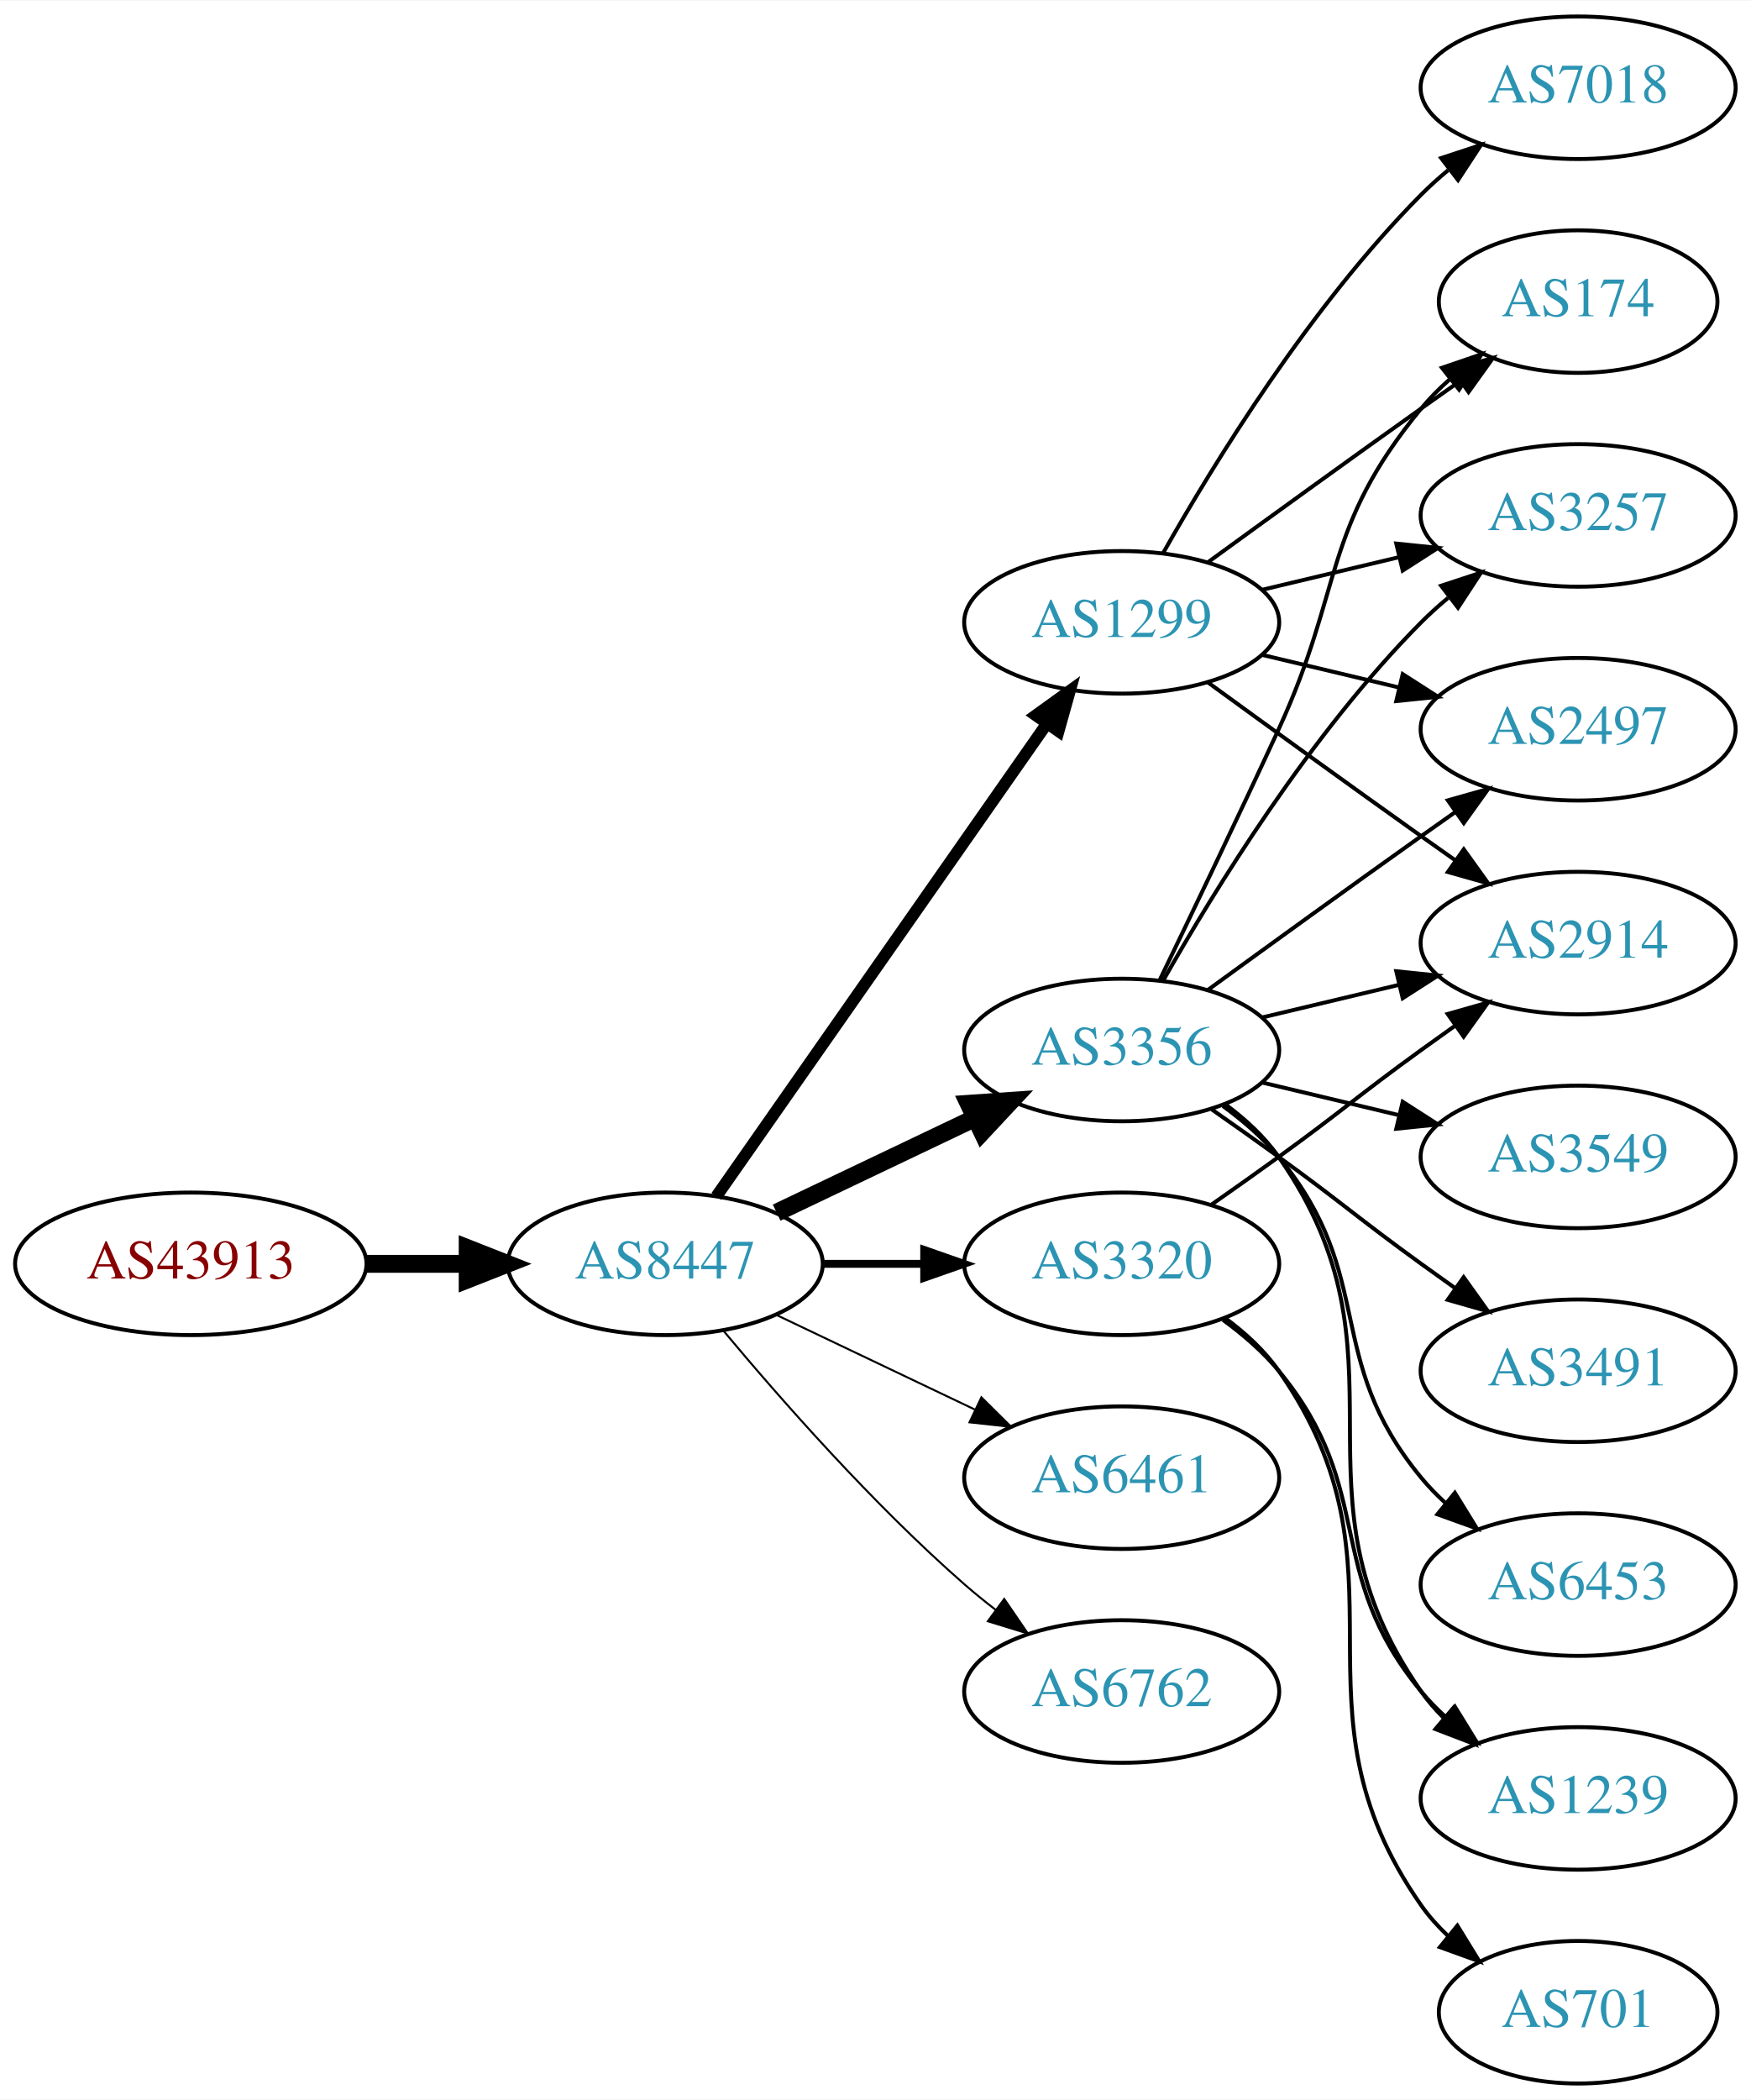
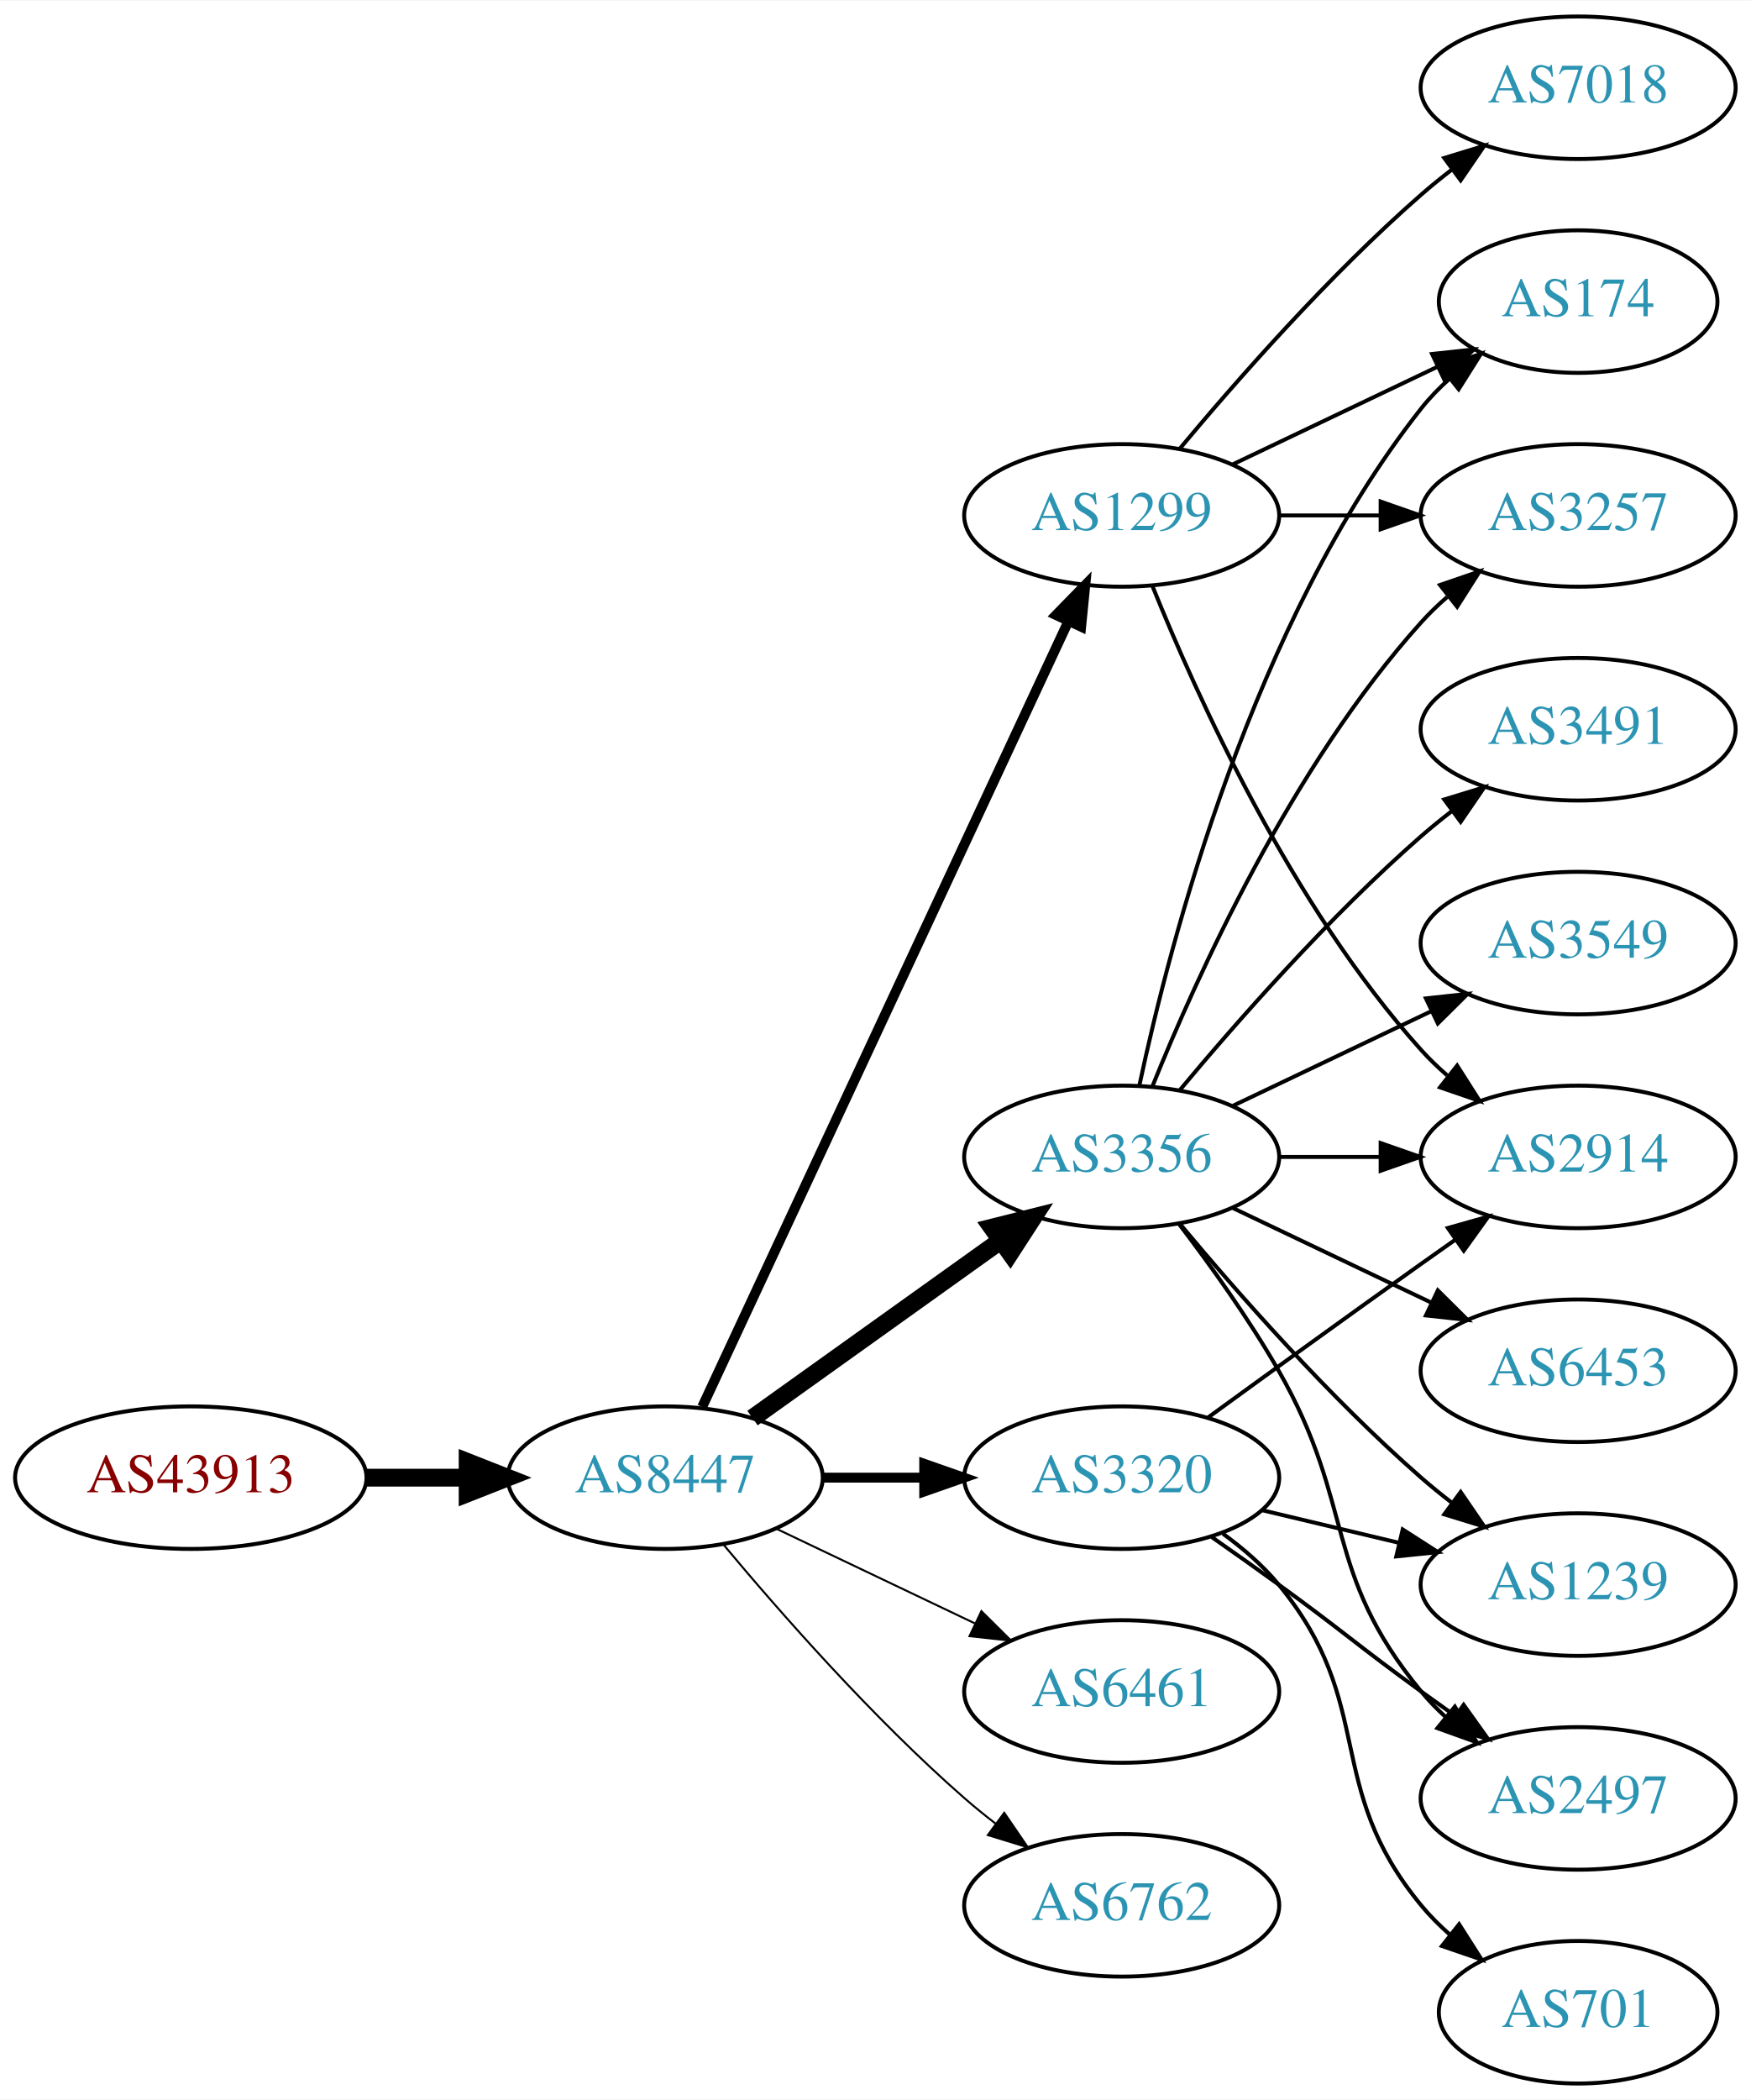
<svg xmlns="http://www.w3.org/2000/svg" xmlns:xlink="http://www.w3.org/1999/xlink" width="442pt" height="530pt" viewBox="0.00 0.00 442.27 530.00">
  <g id="graph0" class="graph" transform="scale(1 1) rotate(0) translate(4 526)">
    <polygon fill="white" stroke="none" points="-4,4 -4,-526 438.271,-526 438.271,4 -4,4" />
    <g id="node1" class="node">
      <g id="a_node1">
        <a xlink:href="/asn/43913" xlink:title="AS43913 ~ AT-AGES-AS [AT]">
-           <ellipse fill="#ffffff" stroke="black" cx="44.196" cy="-207" rx="44.393" ry="18" />
-           <text text-anchor="middle" x="44.196" y="-203.3" font-family="Times,serif" font-size="14.00" fill="#880000">AS43913</text>
+           <ellipse fill="#ffffff" stroke="black" cx="44.196" cy="-153" rx="44.393" ry="18" />
+           <text text-anchor="middle" x="44.196" y="-149.3" font-family="Times,serif" font-size="14.00" fill="#880000">AS43913</text>
        </a>
      </g>
    </g>
    <g id="node2" class="node">
      <g id="a_node2">
        <a xlink:href="/asn/8447" xlink:title="AS8447 ~ A1 Telekom Austria AG [AT]">
-           <ellipse fill="#ffffff" stroke="black" cx="164.039" cy="-207" rx="39.794" ry="18" />
-           <text text-anchor="middle" x="164.039" y="-203.3" font-family="Times,serif" font-size="14.00" fill="#2c94b3">AS8447</text>
+           <ellipse fill="#ffffff" stroke="black" cx="164.039" cy="-153" rx="39.794" ry="18" />
+           <text text-anchor="middle" x="164.039" y="-149.3" font-family="Times,serif" font-size="14.00" fill="#2c94b3">AS8447</text>
        </a>
      </g>
    </g>
    <g id="edge1" class="edge">
-       <path fill="none" stroke="black" stroke-width="4.5" d="M88.407,-207C96.72,-207 105.482,-207 113.965,-207" />
-       <polygon fill="black" stroke="black" stroke-width="4.5" points="114.123,-210.938 124.123,-207 114.123,-203.063 114.123,-210.938" />
+       <path fill="none" stroke="black" stroke-width="4.5" d="M88.407,-153C96.72,-153 105.482,-153 113.965,-153" />
+       <polygon fill="black" stroke="black" stroke-width="4.5" points="114.123,-156.938 124.123,-153 114.123,-149.063 114.123,-156.938" />
    </g>
    <g id="node3" class="node">
      <g id="a_node3">
        <a xlink:href="/asn/3356" xlink:title="AS3356 ~ Level 3 Parent, LLC [US]">
-           <ellipse fill="#ffffff" stroke="black" cx="279.332" cy="-261" rx="39.794" ry="18" />
-           <text text-anchor="middle" x="279.332" y="-257.3" font-family="Times,serif" font-size="14.00" fill="#2c94b3">AS3356</text>
+           <ellipse fill="#ffffff" stroke="black" cx="279.332" cy="-234" rx="39.794" ry="18" />
+           <text text-anchor="middle" x="279.332" y="-230.3" font-family="Times,serif" font-size="14.00" fill="#2c94b3">AS3356</text>
        </a>
      </g>
    </g>
    <g id="edge2" class="edge">
-       <path fill="none" stroke="black" stroke-width="4.5" d="M192.175,-219.934C207.169,-227.081 225.99,-236.052 242.213,-243.785" />
-       <polygon fill="black" stroke="black" stroke-width="4.5" points="240.695,-247.423 251.417,-248.171 244.084,-240.314 240.695,-247.423" />
+       <path fill="none" stroke="black" stroke-width="4.5" d="M186.083,-168.046C203.697,-180.639 229.036,-198.755 248.701,-212.816" />
+       <polygon fill="black" stroke="black" stroke-width="4.5" points="246.591,-216.147 257.016,-218.76 251.171,-209.741 246.591,-216.147" />
    </g>
    <g id="node4" class="node">
      <g id="a_node4">
        <a xlink:href="/asn/1299" xlink:title="AS1299 ~ Telia Carrier [EU]">
-           <ellipse fill="#ffffff" stroke="black" cx="279.332" cy="-369" rx="39.794" ry="18" />
-           <text text-anchor="middle" x="279.332" y="-365.3" font-family="Times,serif" font-size="14.00" fill="#2c94b3">AS1299</text>
+           <ellipse fill="#ffffff" stroke="black" cx="279.332" cy="-396" rx="39.794" ry="18" />
+           <text text-anchor="middle" x="279.332" y="-392.3" font-family="Times,serif" font-size="14.00" fill="#2c94b3">AS1299</text>
        </a>
      </g>
    </g>
    <g id="edge3" class="edge">
-       <path fill="none" stroke="black" stroke-width="3" d="M176.949,-224.031C196.871,-252.517 237.06,-309.985 260.41,-343.374" />
-       <polygon fill="black" stroke="black" stroke-width="3" points="257.641,-345.521 266.24,-351.71 263.377,-341.509 257.641,-345.521" />
+       <path fill="none" stroke="black" stroke-width="2.5" d="M173.369,-170.868C193.059,-213.101 242.559,-319.272 265.849,-369.227" />
+       <polygon fill="black" stroke="black" stroke-width="2.5" points="262.744,-370.849 270.141,-378.433 269.088,-367.891 262.744,-370.849" />
    </g>
    <g id="node5" class="node">
      <g id="a_node5">
        <a xlink:href="/asn/6461" xlink:title="AS6461 ~ Zayo Bandwidth [US]">
-           <ellipse fill="#ffffff" stroke="black" cx="279.332" cy="-153" rx="39.794" ry="18" />
-           <text text-anchor="middle" x="279.332" y="-149.3" font-family="Times,serif" font-size="14.00" fill="#2c94b3">AS6461</text>
+           <ellipse fill="#ffffff" stroke="black" cx="279.332" cy="-99" rx="39.794" ry="18" />
+           <text text-anchor="middle" x="279.332" y="-95.3" font-family="Times,serif" font-size="14.00" fill="#2c94b3">AS6461</text>
        </a>
      </g>
    </g>
    <g id="edge4" class="edge">
-       <path fill="none" stroke="black" stroke-width="0.5" d="M192.175,-194.066C207.169,-186.919 225.99,-177.948 242.213,-170.215" />
-       <polygon fill="black" stroke="black" stroke-width="0.5" points="243.895,-173.291 251.417,-165.829 240.884,-166.972 243.895,-173.291" />
+       <path fill="none" stroke="black" stroke-width="0.5" d="M192.175,-140.066C207.169,-132.919 225.99,-123.948 242.213,-116.215" />
+       <polygon fill="black" stroke="black" stroke-width="0.5" points="243.895,-119.291 251.417,-111.829 240.884,-112.972 243.895,-119.291" />
    </g>
    <g id="node6" class="node">
      <g id="a_node6">
        <a xlink:href="/asn/3320" xlink:title="AS3320 ~ DTAG [DE]">
-           <ellipse fill="#ffffff" stroke="black" cx="279.332" cy="-207" rx="39.794" ry="18" />
-           <text text-anchor="middle" x="279.332" y="-203.3" font-family="Times,serif" font-size="14.00" fill="#2c94b3">AS3320</text>
+           <ellipse fill="#ffffff" stroke="black" cx="279.332" cy="-153" rx="39.794" ry="18" />
+           <text text-anchor="middle" x="279.332" y="-149.3" font-family="Times,serif" font-size="14.00" fill="#2c94b3">AS3320</text>
        </a>
      </g>
    </g>
    <g id="edge5" class="edge">
-       <path fill="none" stroke="black" stroke-width="2" d="M203.711,-207C211.914,-207 220.678,-207 229.21,-207" />
-       <polygon fill="black" stroke="black" stroke-width="2" points="229.449,-210.5 239.449,-207 229.449,-203.5 229.449,-210.5" />
+       <path fill="none" stroke="black" stroke-width="2.5" d="M203.711,-153C211.914,-153 220.678,-153 229.21,-153" />
+       <polygon fill="black" stroke="black" stroke-width="2.5" points="229.449,-156.5 239.449,-153 229.449,-149.5 229.449,-156.5" />
    </g>
    <g id="node7" class="node">
      <g id="a_node7">
        <a xlink:href="/asn/6762" xlink:title="AS6762 ~ TELECOM ITALIA SPARKLE S.p.A. [IT]">
-           <ellipse fill="#ffffff" stroke="black" cx="279.332" cy="-99" rx="39.794" ry="18" />
-           <text text-anchor="middle" x="279.332" y="-95.3" font-family="Times,serif" font-size="14.00" fill="#2c94b3">AS6762</text>
+           <ellipse fill="#ffffff" stroke="black" cx="279.332" cy="-45" rx="39.794" ry="18" />
+           <text text-anchor="middle" x="279.332" y="-41.3" font-family="Times,serif" font-size="14.00" fill="#2c94b3">AS6762</text>
        </a>
      </g>
    </g>
    <g id="edge6" class="edge">
-       <path fill="none" stroke="black" stroke-width="0.5" d="M178.669,-190.183C192.951,-173.071 216.498,-146.255 239.685,-126 242.151,-123.846 244.789,-121.706 247.487,-119.628" />
-       <polygon fill="black" stroke="black" stroke-width="0.5" points="249.66,-122.375 255.641,-113.63 245.512,-116.736 249.66,-122.375" />
+       <path fill="none" stroke="black" stroke-width="0.5" d="M178.669,-136.183C192.951,-119.071 216.498,-92.255 239.685,-72 242.151,-69.846 244.789,-67.706 247.487,-65.628" />
+       <polygon fill="black" stroke="black" stroke-width="0.5" points="249.66,-68.375 255.641,-59.63 245.512,-62.736 249.66,-68.375" />
    </g>
    <g id="node8" class="node">
      <g id="a_node8">
-         <a xlink:href="/asn/2914" xlink:title="AS2914 ~ NTT America, Inc. [US]">
-           <ellipse fill="#ffffff" stroke="black" cx="394.625" cy="-288" rx="39.794" ry="18" />
-           <text text-anchor="middle" x="394.625" y="-284.3" font-family="Times,serif" font-size="14.00" fill="#2c94b3">AS2914</text>
-         </a>
-       </g>
-     </g>
-     <g id="edge16" class="edge">
-       <path fill="none" stroke="black" d="M314.939,-269.248C325.81,-271.838 337.964,-274.735 349.407,-277.462" />
-       <polygon fill="black" stroke="black" points="348.69,-280.889 359.229,-279.803 350.313,-274.08 348.69,-280.889" />
+         <a xlink:href="/asn/3491" xlink:title="AS3491 ~ PCCW Global, Inc. [US]">
+           <ellipse fill="#ffffff" stroke="black" cx="394.625" cy="-342" rx="39.794" ry="18" />
+           <text text-anchor="middle" x="394.625" y="-338.3" font-family="Times,serif" font-size="14.00" fill="#2c94b3">AS3491</text>
+         </a>
+       </g>
+     </g>
+     <g id="edge7" class="edge">
+       <path fill="none" stroke="black" d="M293.962,-250.817C308.244,-267.929 331.791,-294.745 354.978,-315 357.444,-317.154 360.082,-319.294 362.78,-321.372" />
+       <polygon fill="black" stroke="black" points="360.805,-324.264 370.934,-327.37 364.953,-318.625 360.805,-324.264" />
    </g>
    <g id="node9" class="node">
      <g id="a_node9">
+         <a xlink:href="/asn/3549" xlink:title="AS3549 ~ Level 3 Parent, LLC [US]">
+           <ellipse fill="#ffffff" stroke="black" cx="394.625" cy="-288" rx="39.794" ry="18" />
+           <text text-anchor="middle" x="394.625" y="-284.3" font-family="Times,serif" font-size="14.00" fill="#2c94b3">AS3549</text>
+         </a>
+       </g>
+     </g>
+     <g id="edge8" class="edge">
+       <path fill="none" stroke="black" d="M307.468,-246.934C322.462,-254.081 341.283,-263.052 357.506,-270.785" />
+       <polygon fill="black" stroke="black" points="356.177,-274.028 366.71,-275.171 359.188,-267.709 356.177,-274.028" />
+     </g>
+     <g id="node10" class="node">
+       <g id="a_node10">
+         <a xlink:href="/asn/2914" xlink:title="AS2914 ~ NTT America, Inc. [US]">
+           <ellipse fill="#ffffff" stroke="black" cx="394.625" cy="-234" rx="39.794" ry="18" />
+           <text text-anchor="middle" x="394.625" y="-230.3" font-family="Times,serif" font-size="14.00" fill="#2c94b3">AS2914</text>
+         </a>
+       </g>
+     </g>
+     <g id="edge9" class="edge">
+       <path fill="none" stroke="black" d="M319.004,-234C327.207,-234 335.971,-234 344.503,-234" />
+       <polygon fill="black" stroke="black" points="344.742,-237.5 354.742,-234 344.742,-230.5 344.742,-237.5" />
+     </g>
+     <g id="node11" class="node">
+       <g id="a_node11">
+         <a xlink:href="/asn/1239" xlink:title="AS1239 ~ Sprint [US]">
+           <ellipse fill="#ffffff" stroke="black" cx="394.625" cy="-126" rx="39.794" ry="18" />
+           <text text-anchor="middle" x="394.625" y="-122.3" font-family="Times,serif" font-size="14.00" fill="#2c94b3">AS1239</text>
+         </a>
+       </g>
+     </g>
+     <g id="edge10" class="edge">
+       <path fill="none" stroke="black" d="M293.962,-217.183C308.244,-200.071 331.791,-173.255 354.978,-153 357.444,-150.846 360.082,-148.706 362.78,-146.628" />
+       <polygon fill="black" stroke="black" points="364.953,-149.375 370.934,-140.63 360.805,-143.736 364.953,-149.375" />
+     </g>
+     <g id="node12" class="node">
+       <g id="a_node12">
        <a xlink:href="/asn/174" xlink:title="AS174 ~ Cogent Communications [US]">
          <ellipse fill="#ffffff" stroke="black" cx="394.625" cy="-450" rx="35.194" ry="18" />
          <text text-anchor="middle" x="394.625" y="-446.3" font-family="Times,serif" font-size="14.00" fill="#2c94b3">AS174</text>
        </a>
      </g>
    </g>
-     <g id="edge17" class="edge">
-       <path fill="none" stroke="black" d="M288.913,-278.633C296.837,-294.998 308.873,-320.065 318.978,-342 335.462,-377.781 329.913,-392.606 354.978,-423 357.113,-425.589 359.556,-428.041 362.152,-430.334" />
-       <polygon fill="black" stroke="black" points="360.229,-433.275 370.251,-436.712 364.56,-427.775 360.229,-433.275" />
-     </g>
-     <g id="node10" class="node">
-       <g id="a_node10">
+     <g id="edge11" class="edge">
+       <path fill="none" stroke="black" d="M283.822,-252.16C291.453,-288.03 312.445,-369.155 354.978,-423 357.058,-425.633 359.463,-428.116 362.036,-430.428" />
+       <polygon fill="black" stroke="black" points="360.092,-433.354 370.099,-436.835 364.447,-427.873 360.092,-433.354" />
+     </g>
+     <g id="node13" class="node">
+       <g id="a_node13">
+         <a xlink:href="/asn/6453" xlink:title="AS6453 ~ TATA COMMUNICATIONS (AMERICA) INC [US]">
+           <ellipse fill="#ffffff" stroke="black" cx="394.625" cy="-180" rx="39.794" ry="18" />
+           <text text-anchor="middle" x="394.625" y="-176.3" font-family="Times,serif" font-size="14.00" fill="#2c94b3">AS6453</text>
+         </a>
+       </g>
+     </g>
+     <g id="edge12" class="edge">
+       <path fill="none" stroke="black" d="M307.468,-221.066C322.462,-213.919 341.283,-204.948 357.506,-197.215" />
+       <polygon fill="black" stroke="black" points="359.188,-200.291 366.71,-192.829 356.177,-193.972 359.188,-200.291" />
+     </g>
+     <g id="node14" class="node">
+       <g id="a_node14">
        <a xlink:href="/asn/3257" xlink:title="AS3257 ~ GTT [DE]">
          <ellipse fill="#ffffff" stroke="black" cx="394.625" cy="-396" rx="39.794" ry="18" />
          <text text-anchor="middle" x="394.625" y="-392.3" font-family="Times,serif" font-size="14.00" fill="#2c94b3">AS3257</text>
        </a>
      </g>
    </g>
-     <g id="edge14" class="edge">
-       <path fill="none" stroke="black" d="M289.791,-278.49C302.573,-301.096 327.005,-340.886 354.978,-369 357.089,-371.121 359.385,-373.188 361.77,-375.171" />
-       <polygon fill="black" stroke="black" points="360.023,-378.242 370.086,-381.556 364.286,-372.69 360.023,-378.242" />
-     </g>
-     <g id="node11" class="node">
-       <g id="a_node11">
-         <a xlink:href="/asn/2497" xlink:title="AS2497 ~ Internet Initiative Japan Inc. [JP]">
-           <ellipse fill="#ffffff" stroke="black" cx="394.625" cy="-342" rx="39.794" ry="18" />
-           <text text-anchor="middle" x="394.625" y="-338.3" font-family="Times,serif" font-size="14.00" fill="#2c94b3">AS2497</text>
-         </a>
-       </g>
-     </g>
-     <g id="edge12" class="edge">
-       <path fill="none" stroke="black" d="M301.18,-276.222C316.114,-287.091 336.727,-302.025 354.978,-315 357.799,-317.005 360.742,-319.085 363.69,-321.159" />
-       <polygon fill="black" stroke="black" points="361.717,-324.05 371.914,-326.926 365.736,-318.319 361.717,-324.05" />
-     </g>
-     <g id="node13" class="node">
-       <g id="a_node13">
-         <a xlink:href="/asn/3549" xlink:title="AS3549 ~ Level 3 Parent, LLC [US]">
-           <ellipse fill="#ffffff" stroke="black" cx="394.625" cy="-234" rx="39.794" ry="18" />
-           <text text-anchor="middle" x="394.625" y="-230.3" font-family="Times,serif" font-size="14.00" fill="#2c94b3">AS3549</text>
-         </a>
-       </g>
-     </g>
    <g id="edge13" class="edge">
-       <path fill="none" stroke="black" d="M314.939,-252.752C325.81,-250.162 337.964,-247.265 349.407,-244.538" />
-       <polygon fill="black" stroke="black" points="350.313,-247.92 359.229,-242.197 348.69,-241.111 350.313,-247.92" />
-     </g>
-     <g id="node14" class="node">
-       <g id="a_node14">
-         <a xlink:href="/asn/3491" xlink:title="AS3491 ~ PCCW Global, Inc. [US]">
-           <ellipse fill="#ffffff" stroke="black" cx="394.625" cy="-180" rx="39.794" ry="18" />
-           <text text-anchor="middle" x="394.625" y="-176.3" font-family="Times,serif" font-size="14.00" fill="#2c94b3">AS3491</text>
-         </a>
-       </g>
-     </g>
-     <g id="edge15" class="edge">
-       <path fill="none" stroke="black" d="M302.089,-245.991C307.623,-242.121 313.542,-237.936 318.978,-234 335.178,-222.271 338.778,-218.729 354.978,-207 357.781,-204.971 360.712,-202.875 363.653,-200.79" />
-       <polygon fill="black" stroke="black" points="365.704,-203.627 371.868,-195.009 361.675,-197.903 365.704,-203.627" />
+       <path fill="none" stroke="black" d="M287.079,-251.787C298.13,-279.243 322.184,-332.578 354.978,-369 356.98,-371.224 359.199,-373.363 361.532,-375.397" />
+       <polygon fill="black" stroke="black" points="359.73,-378.433 369.751,-381.873 364.062,-372.935 359.73,-378.433" />
    </g>
    <g id="node15" class="node">
      <g id="a_node15">
-         <a xlink:href="/asn/6453" xlink:title="AS6453 ~ TATA COMMUNICATIONS (AMERICA) INC [US]">
-           <ellipse fill="#ffffff" stroke="black" cx="394.625" cy="-126" rx="39.794" ry="18" />
-           <text text-anchor="middle" x="394.625" y="-122.3" font-family="Times,serif" font-size="14.00" fill="#2c94b3">AS6453</text>
-         </a>
-       </g>
+         <a xlink:href="/asn/2497" xlink:title="AS2497 ~ Internet Initiative Japan Inc. [JP]">
+           <ellipse fill="#ffffff" stroke="black" cx="394.625" cy="-72" rx="39.794" ry="18" />
+           <text text-anchor="middle" x="394.625" y="-68.3" font-family="Times,serif" font-size="14.00" fill="#2c94b3">AS2497</text>
+         </a>
+       </g>
+     </g>
+     <g id="edge14" class="edge">
+       <path fill="none" stroke="black" d="M293.793,-217.087C301.686,-206.73 311.535,-193.008 318.978,-180 338.543,-145.806 329.913,-129.394 354.978,-99 356.833,-96.751 358.92,-94.604 361.139,-92.576" />
+       <polygon fill="black" stroke="black" points="363.488,-95.177 369.044,-86.156 359.075,-89.744 363.488,-95.177" />
+     </g>
+     <g id="edge15" class="edge">
+       <path fill="none" stroke="black" d="M287.079,-378.213C298.13,-350.757 322.184,-297.422 354.978,-261 356.98,-258.776 359.199,-256.637 361.532,-254.603" />
+       <polygon fill="black" stroke="black" points="364.062,-257.065 369.751,-248.127 359.73,-251.567 364.062,-257.065" />
    </g>
    <g id="edge18" class="edge">
-       <path fill="none" stroke="black" d="M304.912,-246.844C310.007,-243.128 315.02,-238.799 318.978,-234 344.043,-203.606 329.913,-183.394 354.978,-153 356.833,-150.75 358.92,-148.604 361.139,-146.576" />
-       <polygon fill="black" stroke="black" points="363.488,-149.177 369.044,-140.156 359.075,-143.744 363.488,-149.177" />
+       <path fill="none" stroke="black" d="M307.468,-408.934C322.9,-416.29 342.385,-425.577 358.92,-433.459" />
+       <polygon fill="black" stroke="black" points="357.729,-436.768 368.262,-437.911 360.741,-430.449 357.729,-436.768" />
+     </g>
+     <g id="edge16" class="edge">
+       <path fill="none" stroke="black" d="M319.004,-396C327.207,-396 335.971,-396 344.503,-396" />
+       <polygon fill="black" stroke="black" points="344.742,-399.5 354.742,-396 344.742,-392.5 344.742,-399.5" />
    </g>
    <g id="node16" class="node">
      <g id="a_node16">
-         <a xlink:href="/asn/1239" xlink:title="AS1239 ~ Sprint [US]">
-           <ellipse fill="#ffffff" stroke="black" cx="394.625" cy="-72" rx="39.794" ry="18" />
-           <text text-anchor="middle" x="394.625" y="-68.3" font-family="Times,serif" font-size="14.00" fill="#2c94b3">AS1239</text>
-         </a>
-       </g>
-     </g>
-     <g id="edge19" class="edge">
-       <path fill="none" stroke="black" d="M305.491,-247.284C310.555,-243.545 315.411,-239.096 318.978,-234 354.592,-183.131 319.365,-149.869 354.978,-99 356.65,-96.611 358.606,-94.365 360.733,-92.267" />
-       <polygon fill="black" stroke="black" points="363.097,-94.851 368.465,-85.716 358.573,-89.51 363.097,-94.851" />
-     </g>
-     <g id="edge7" class="edge">
-       <path fill="none" stroke="black" d="M301.18,-353.778C316.114,-342.909 336.727,-327.975 354.978,-315 357.799,-312.995 360.742,-310.915 363.69,-308.841" />
-       <polygon fill="black" stroke="black" points="365.736,-311.681 371.914,-303.074 361.717,-305.95 365.736,-311.681" />
-     </g>
-     <g id="edge8" class="edge">
-       <path fill="none" stroke="black" d="M301.18,-384.222C316.114,-395.091 336.727,-410.025 354.978,-423 358.188,-425.282 361.557,-427.661 364.912,-430.018" />
-       <polygon fill="black" stroke="black" points="362.924,-432.899 373.123,-435.77 366.94,-427.166 362.924,-432.899" />
-     </g>
-     <g id="edge9" class="edge">
-       <path fill="none" stroke="black" d="M314.939,-377.248C325.81,-379.838 337.964,-382.735 349.407,-385.462" />
-       <polygon fill="black" stroke="black" points="348.69,-388.889 359.229,-387.803 350.313,-382.08 348.69,-388.889" />
-     </g>
-     <g id="edge10" class="edge">
-       <path fill="none" stroke="black" d="M314.939,-360.752C325.81,-358.162 337.964,-355.265 349.407,-352.538" />
-       <polygon fill="black" stroke="black" points="350.313,-355.92 359.229,-350.197 348.69,-349.111 350.313,-355.92" />
-     </g>
-     <g id="node12" class="node">
-       <g id="a_node12">
        <a xlink:href="/asn/7018" xlink:title="AS7018 ~ AT&amp;T Services, Inc. [US]">
          <ellipse fill="#ffffff" stroke="black" cx="394.625" cy="-504" rx="39.794" ry="18" />
          <text text-anchor="middle" x="394.625" y="-500.3" font-family="Times,serif" font-size="14.00" fill="#2c94b3">AS7018</text>
        </a>
      </g>
    </g>
-     <g id="edge11" class="edge">
-       <path fill="none" stroke="black" d="M289.791,-386.49C302.573,-409.096 327.005,-448.886 354.978,-477 357.089,-479.121 359.385,-481.188 361.77,-483.171" />
-       <polygon fill="black" stroke="black" points="360.023,-486.242 370.086,-489.556 364.286,-480.69 360.023,-486.242" />
+     <g id="edge17" class="edge">
+       <path fill="none" stroke="black" d="M293.962,-412.817C308.244,-429.929 331.791,-456.745 354.978,-477 357.444,-479.154 360.082,-481.294 362.78,-483.372" />
+       <polygon fill="black" stroke="black" points="360.805,-486.264 370.934,-489.37 364.953,-480.625 360.805,-486.264" />
+     </g>
+     <g id="edge21" class="edge">
+       <path fill="none" stroke="black" d="M301.18,-168.222C316.114,-179.091 336.727,-194.025 354.978,-207 357.799,-209.005 360.742,-211.085 363.69,-213.159" />
+       <polygon fill="black" stroke="black" points="361.717,-216.05 371.914,-218.926 365.736,-210.319 361.717,-216.05" />
+     </g>
+     <g id="edge22" class="edge">
+       <path fill="none" stroke="black" d="M314.939,-144.752C325.81,-142.162 337.964,-139.265 349.407,-136.538" />
+       <polygon fill="black" stroke="black" points="350.313,-139.92 359.229,-134.197 348.69,-133.111 350.313,-139.92" />
    </g>
    <g id="edge20" class="edge">
-       <path fill="none" stroke="black" d="M302.089,-222.009C307.623,-225.879 313.542,-230.064 318.978,-234 335.178,-245.729 338.778,-249.271 354.978,-261 357.781,-263.029 360.712,-265.125 363.653,-267.21" />
-       <polygon fill="black" stroke="black" points="361.675,-270.097 371.868,-272.991 365.704,-264.373 361.675,-270.097" />
-     </g>
-     <g id="edge22" class="edge">
-       <path fill="none" stroke="black" d="M304.912,-192.844C310.007,-189.128 315.02,-184.799 318.978,-180 344.043,-149.606 329.913,-129.394 354.978,-99 356.833,-96.751 358.92,-94.604 361.139,-92.576" />
-       <polygon fill="black" stroke="black" points="363.488,-95.177 369.044,-86.156 359.075,-89.744 363.488,-95.177" />
+       <path fill="none" stroke="black" d="M302.089,-137.991C307.623,-134.121 313.542,-129.936 318.978,-126 335.178,-114.271 338.778,-110.729 354.978,-99 357.781,-96.971 360.712,-94.875 363.653,-92.79" />
+       <polygon fill="black" stroke="black" points="365.704,-95.627 371.868,-87.009 361.675,-89.903 365.704,-95.627" />
    </g>
    <g id="node17" class="node">
      <g id="a_node17">
        <a xlink:href="/asn/701" xlink:title="AS701 ~ UUNET [US]">
          <ellipse fill="#ffffff" stroke="black" cx="394.625" cy="-18" rx="35.194" ry="18" />
          <text text-anchor="middle" x="394.625" y="-14.3" font-family="Times,serif" font-size="14.00" fill="#2c94b3">AS701</text>
        </a>
      </g>
    </g>
-     <g id="edge21" class="edge">
-       <path fill="none" stroke="black" d="M305.491,-193.284C310.555,-189.545 315.411,-185.096 318.978,-180 354.592,-129.131 319.365,-95.869 354.978,-45 356.903,-42.251 359.202,-39.69 361.707,-37.327" />
-       <polygon fill="black" stroke="black" points="364.124,-39.873 369.668,-30.844 359.704,-34.445 364.124,-39.873" />
+     <g id="edge19" class="edge">
+       <path fill="none" stroke="black" d="M304.912,-138.844C310.007,-135.128 315.02,-130.799 318.978,-126 344.043,-95.606 329.913,-75.394 354.978,-45 357.113,-42.411 359.556,-39.959 362.152,-37.666" />
+       <polygon fill="black" stroke="black" points="364.56,-40.224 370.251,-31.288 360.229,-34.725 364.56,-40.224" />
    </g>
  </g>
</svg>
